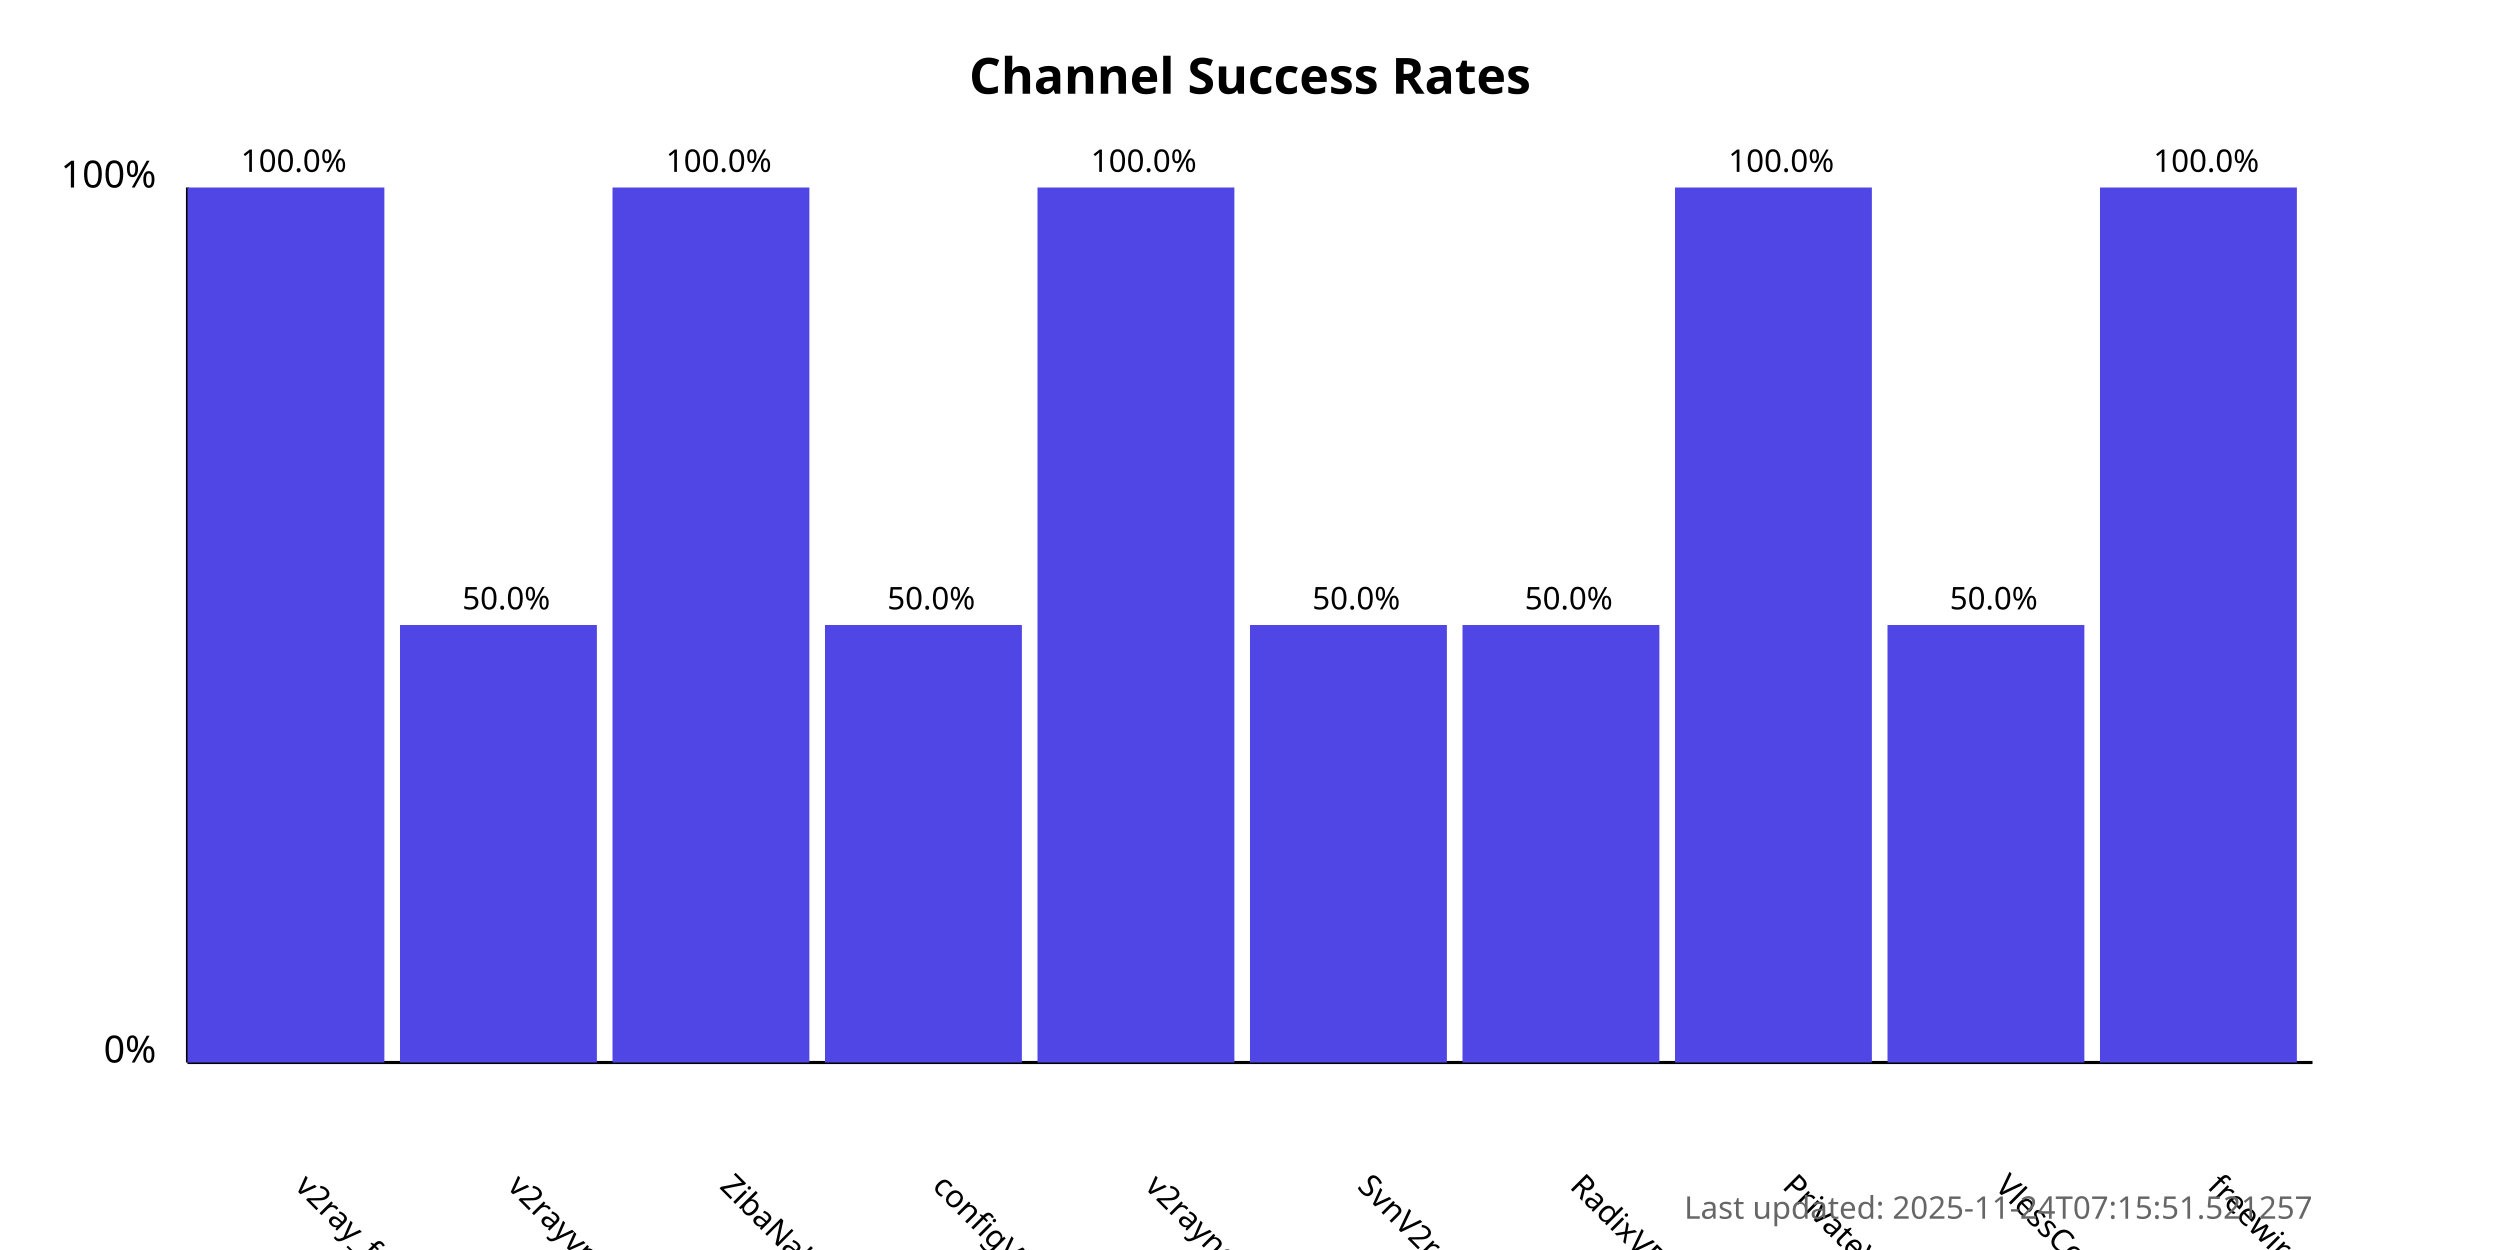
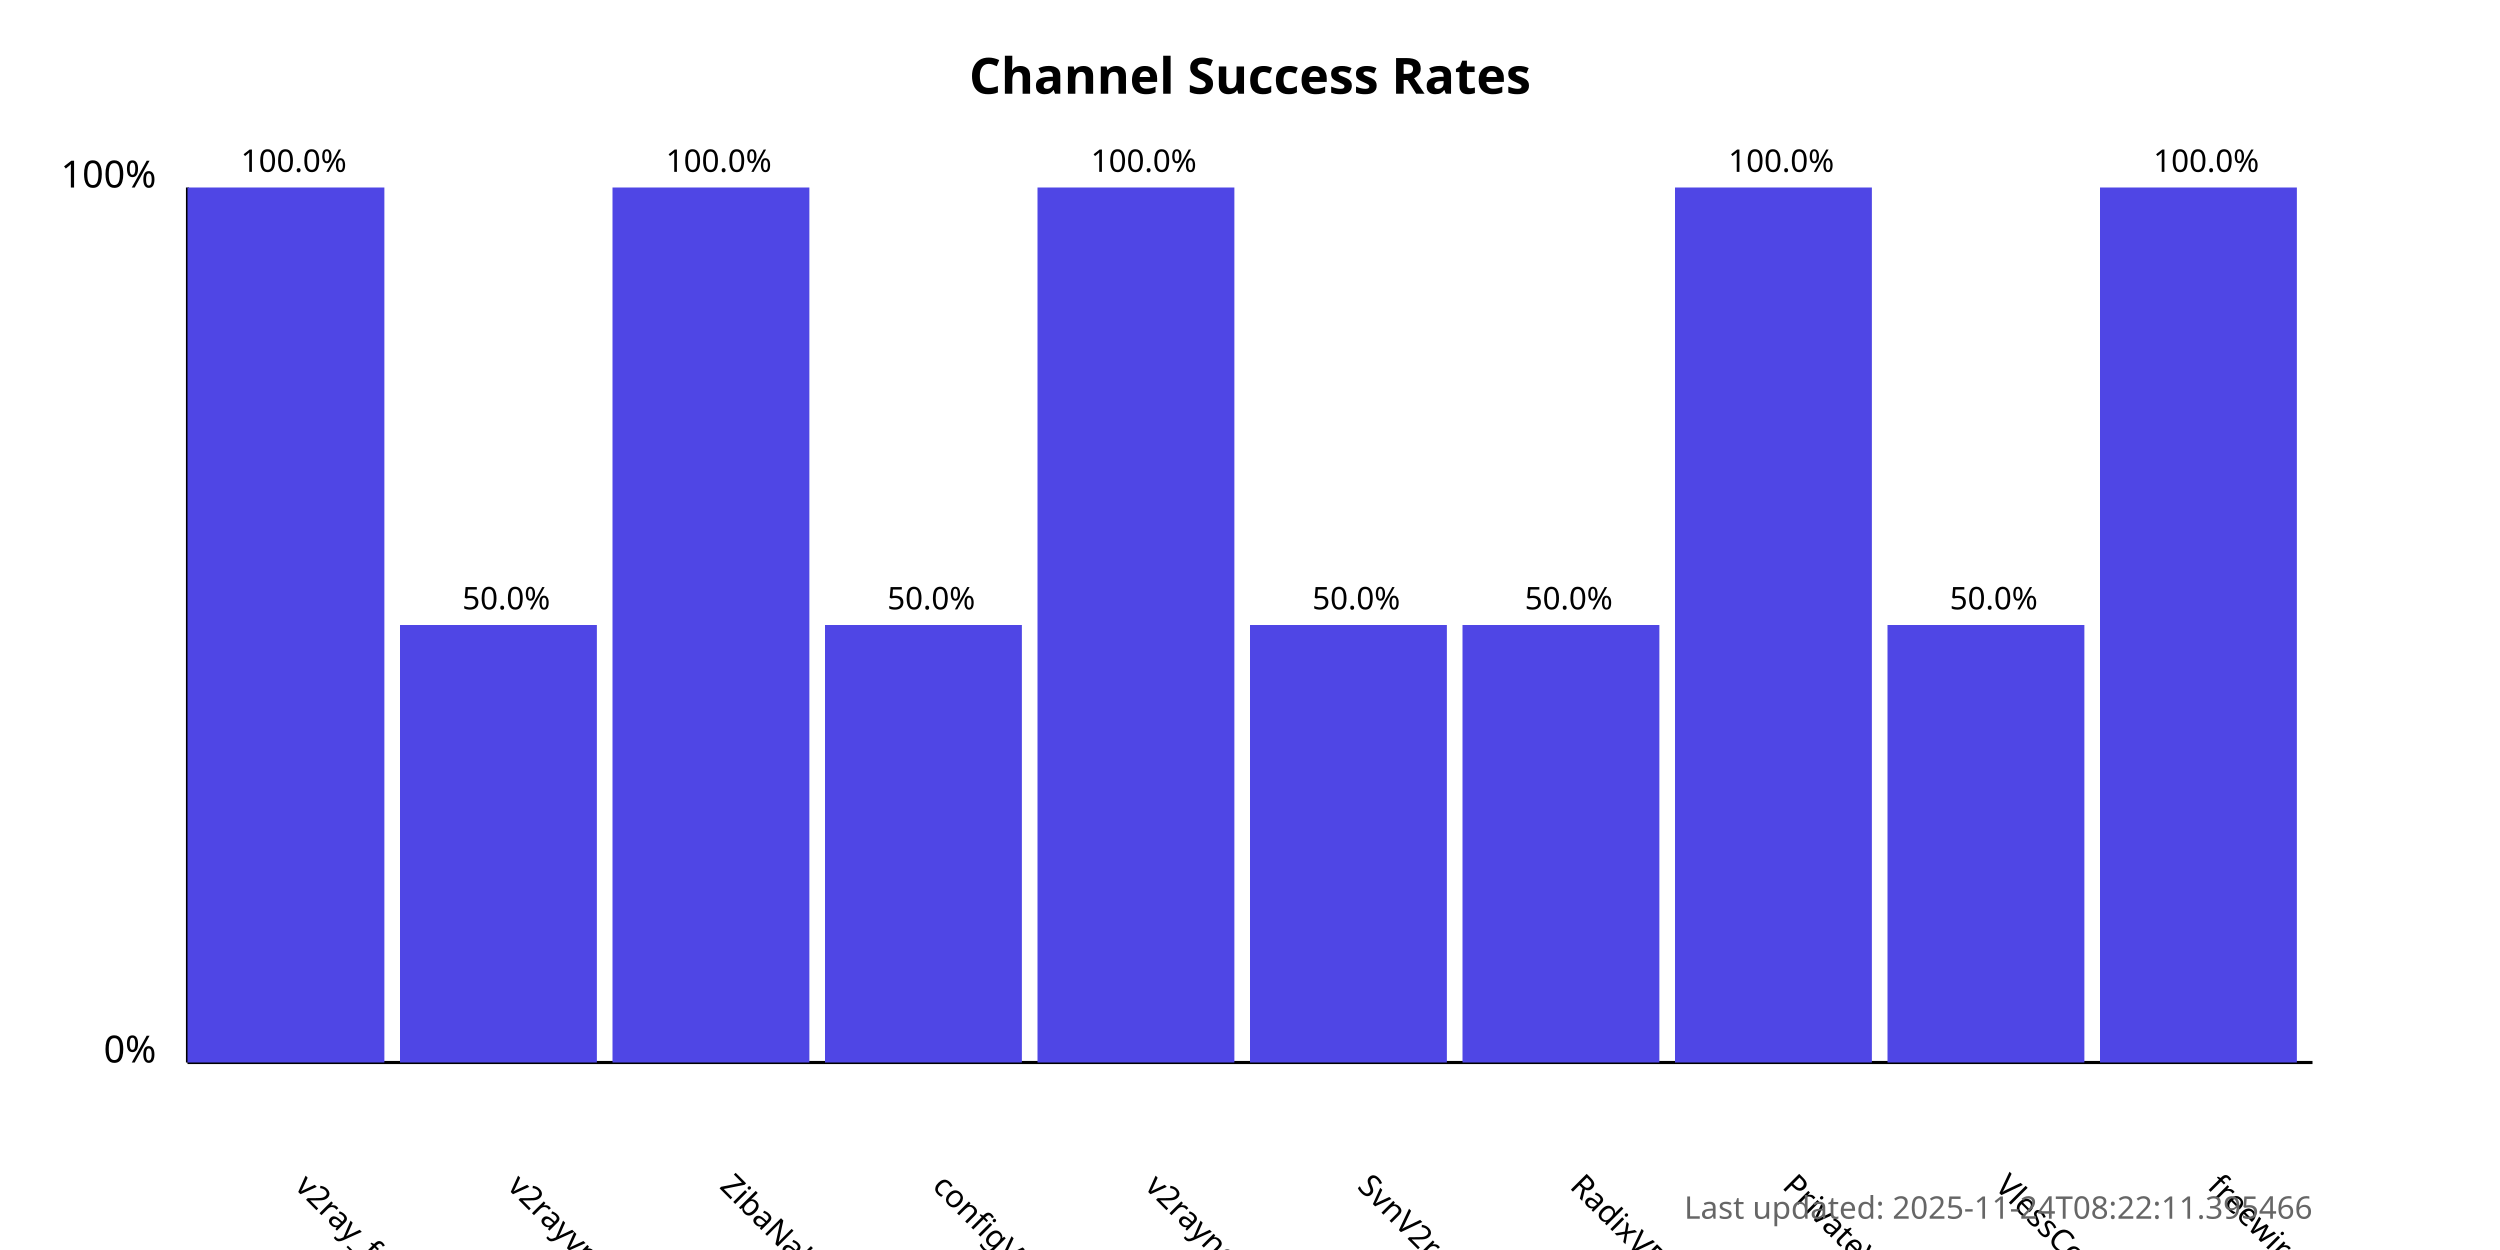
<svg xmlns="http://www.w3.org/2000/svg" width="800" height="400">
  <style>
            .chart-title { font: bold 16px sans-serif; }
            .axis-label { font: 12px sans-serif; }
            .tick-label { font: 10px sans-serif; }
            .bar { fill: #4f46e5; }
            .bar:hover { fill: #6366f1; }
            .timestamp { font: 10px sans-serif; fill: #666; }
        </style>
  <text x="400.0" y="30" text-anchor="middle" class="chart-title">
            Channel Success Rates
        </text>
  <line x1="60" y1="340" x2="60" y2="60" stroke="black" stroke-width="1" />
  <line x1="60" y1="340" x2="740" y2="340" stroke="black" stroke-width="1" />
  <text x="50" y="340" text-anchor="end" class="axis-label">0%</text>
  <text x="50" y="60" text-anchor="end" class="axis-label">100%</text>
  <g>
    <rect x="60" y="60.0" width="63.0" height="280.0" class="bar" />
    <text x="94.0" y="380" transform="rotate(45, 94.0, 380)" text-anchor="start" class="tick-label">
                v2ray_free_conf
            </text>
    <text x="94.0" y="55.0" text-anchor="middle" class="tick-label">
                100.0%
            </text>
  </g>
  <g>
    <rect x="128.0" y="200.0" width="63.0" height="140.0" class="bar" />
    <text x="162.0" y="380" transform="rotate(45, 162.0, 380)" text-anchor="start" class="tick-label">
                v2rayvpno
            </text>
    <text x="162.0" y="195.0" text-anchor="middle" class="tick-label">
                50.0%
            </text>
  </g>
  <g>
    <rect x="196.0" y="60.0" width="63.0" height="280.0" class="bar" />
    <text x="230.0" y="380" transform="rotate(45, 230.0, 380)" text-anchor="start" class="tick-label">
                ZibaNabz
            </text>
    <text x="230.0" y="55.0" text-anchor="middle" class="tick-label">
                100.0%
            </text>
  </g>
  <g>
    <rect x="264.0" y="200.0" width="63.0" height="140.0" class="bar" />
    <text x="298.0" y="380" transform="rotate(45, 298.0, 380)" text-anchor="start" class="tick-label">
                configV2rayForFree
            </text>
    <text x="298.0" y="195.0" text-anchor="middle" class="tick-label">
                50.0%
            </text>
  </g>
  <g>
    <rect x="332.0" y="60.0" width="63.0" height="280.0" class="bar" />
    <text x="366.0" y="380" transform="rotate(45, 366.0, 380)" text-anchor="start" class="tick-label">
                v2rayngvpn
            </text>
    <text x="366.0" y="55.0" text-anchor="middle" class="tick-label">
                100.0%
            </text>
  </g>
  <g>
    <rect x="400.0" y="200.0" width="63.0" height="140.0" class="bar" />
    <text x="434.0" y="380" transform="rotate(45, 434.0, 380)" text-anchor="start" class="tick-label">
                SvnV2ray
            </text>
    <text x="434.0" y="195.0" text-anchor="middle" class="tick-label">
                50.0%
            </text>
  </g>
  <g>
    <rect x="468.0" y="200.0" width="63.0" height="140.0" class="bar" />
    <text x="502.0" y="380" transform="rotate(45, 502.0, 380)" text-anchor="start" class="tick-label">
                RadixVPN
            </text>
    <text x="502.0" y="195.0" text-anchor="middle" class="tick-label">
                50.0%
            </text>
  </g>
  <g>
    <rect x="536.0" y="60.0" width="63.0" height="280.0" class="bar" />
    <text x="570.0" y="380" transform="rotate(45, 570.0, 380)" text-anchor="start" class="tick-label">
                PrivateVPNs
            </text>
    <text x="570.0" y="55.0" text-anchor="middle" class="tick-label">
                100.0%
            </text>
  </g>
  <g>
    <rect x="604.0" y="200.0" width="63.0" height="140.0" class="bar" />
    <text x="638.0" y="380" transform="rotate(45, 638.0, 380)" text-anchor="start" class="tick-label">
                VlessConfig
            </text>
    <text x="638.0" y="195.0" text-anchor="middle" class="tick-label">
                50.0%
            </text>
  </g>
  <g>
    <rect x="672.0" y="60.0" width="63.0" height="280.0" class="bar" />
    <text x="706.0" y="380" transform="rotate(45, 706.0, 380)" text-anchor="start" class="tick-label">
                freewireguard
            </text>
    <text x="706.0" y="55.0" text-anchor="middle" class="tick-label">
                100.0%
            </text>
  </g>
  <text x="740" y="390" text-anchor="end" class="timestamp">
-             Last updated: 2025-11-24T07:15:51.521257
+             Last updated: 2025-11-24T08:22:11.395466
        </text>
</svg>
